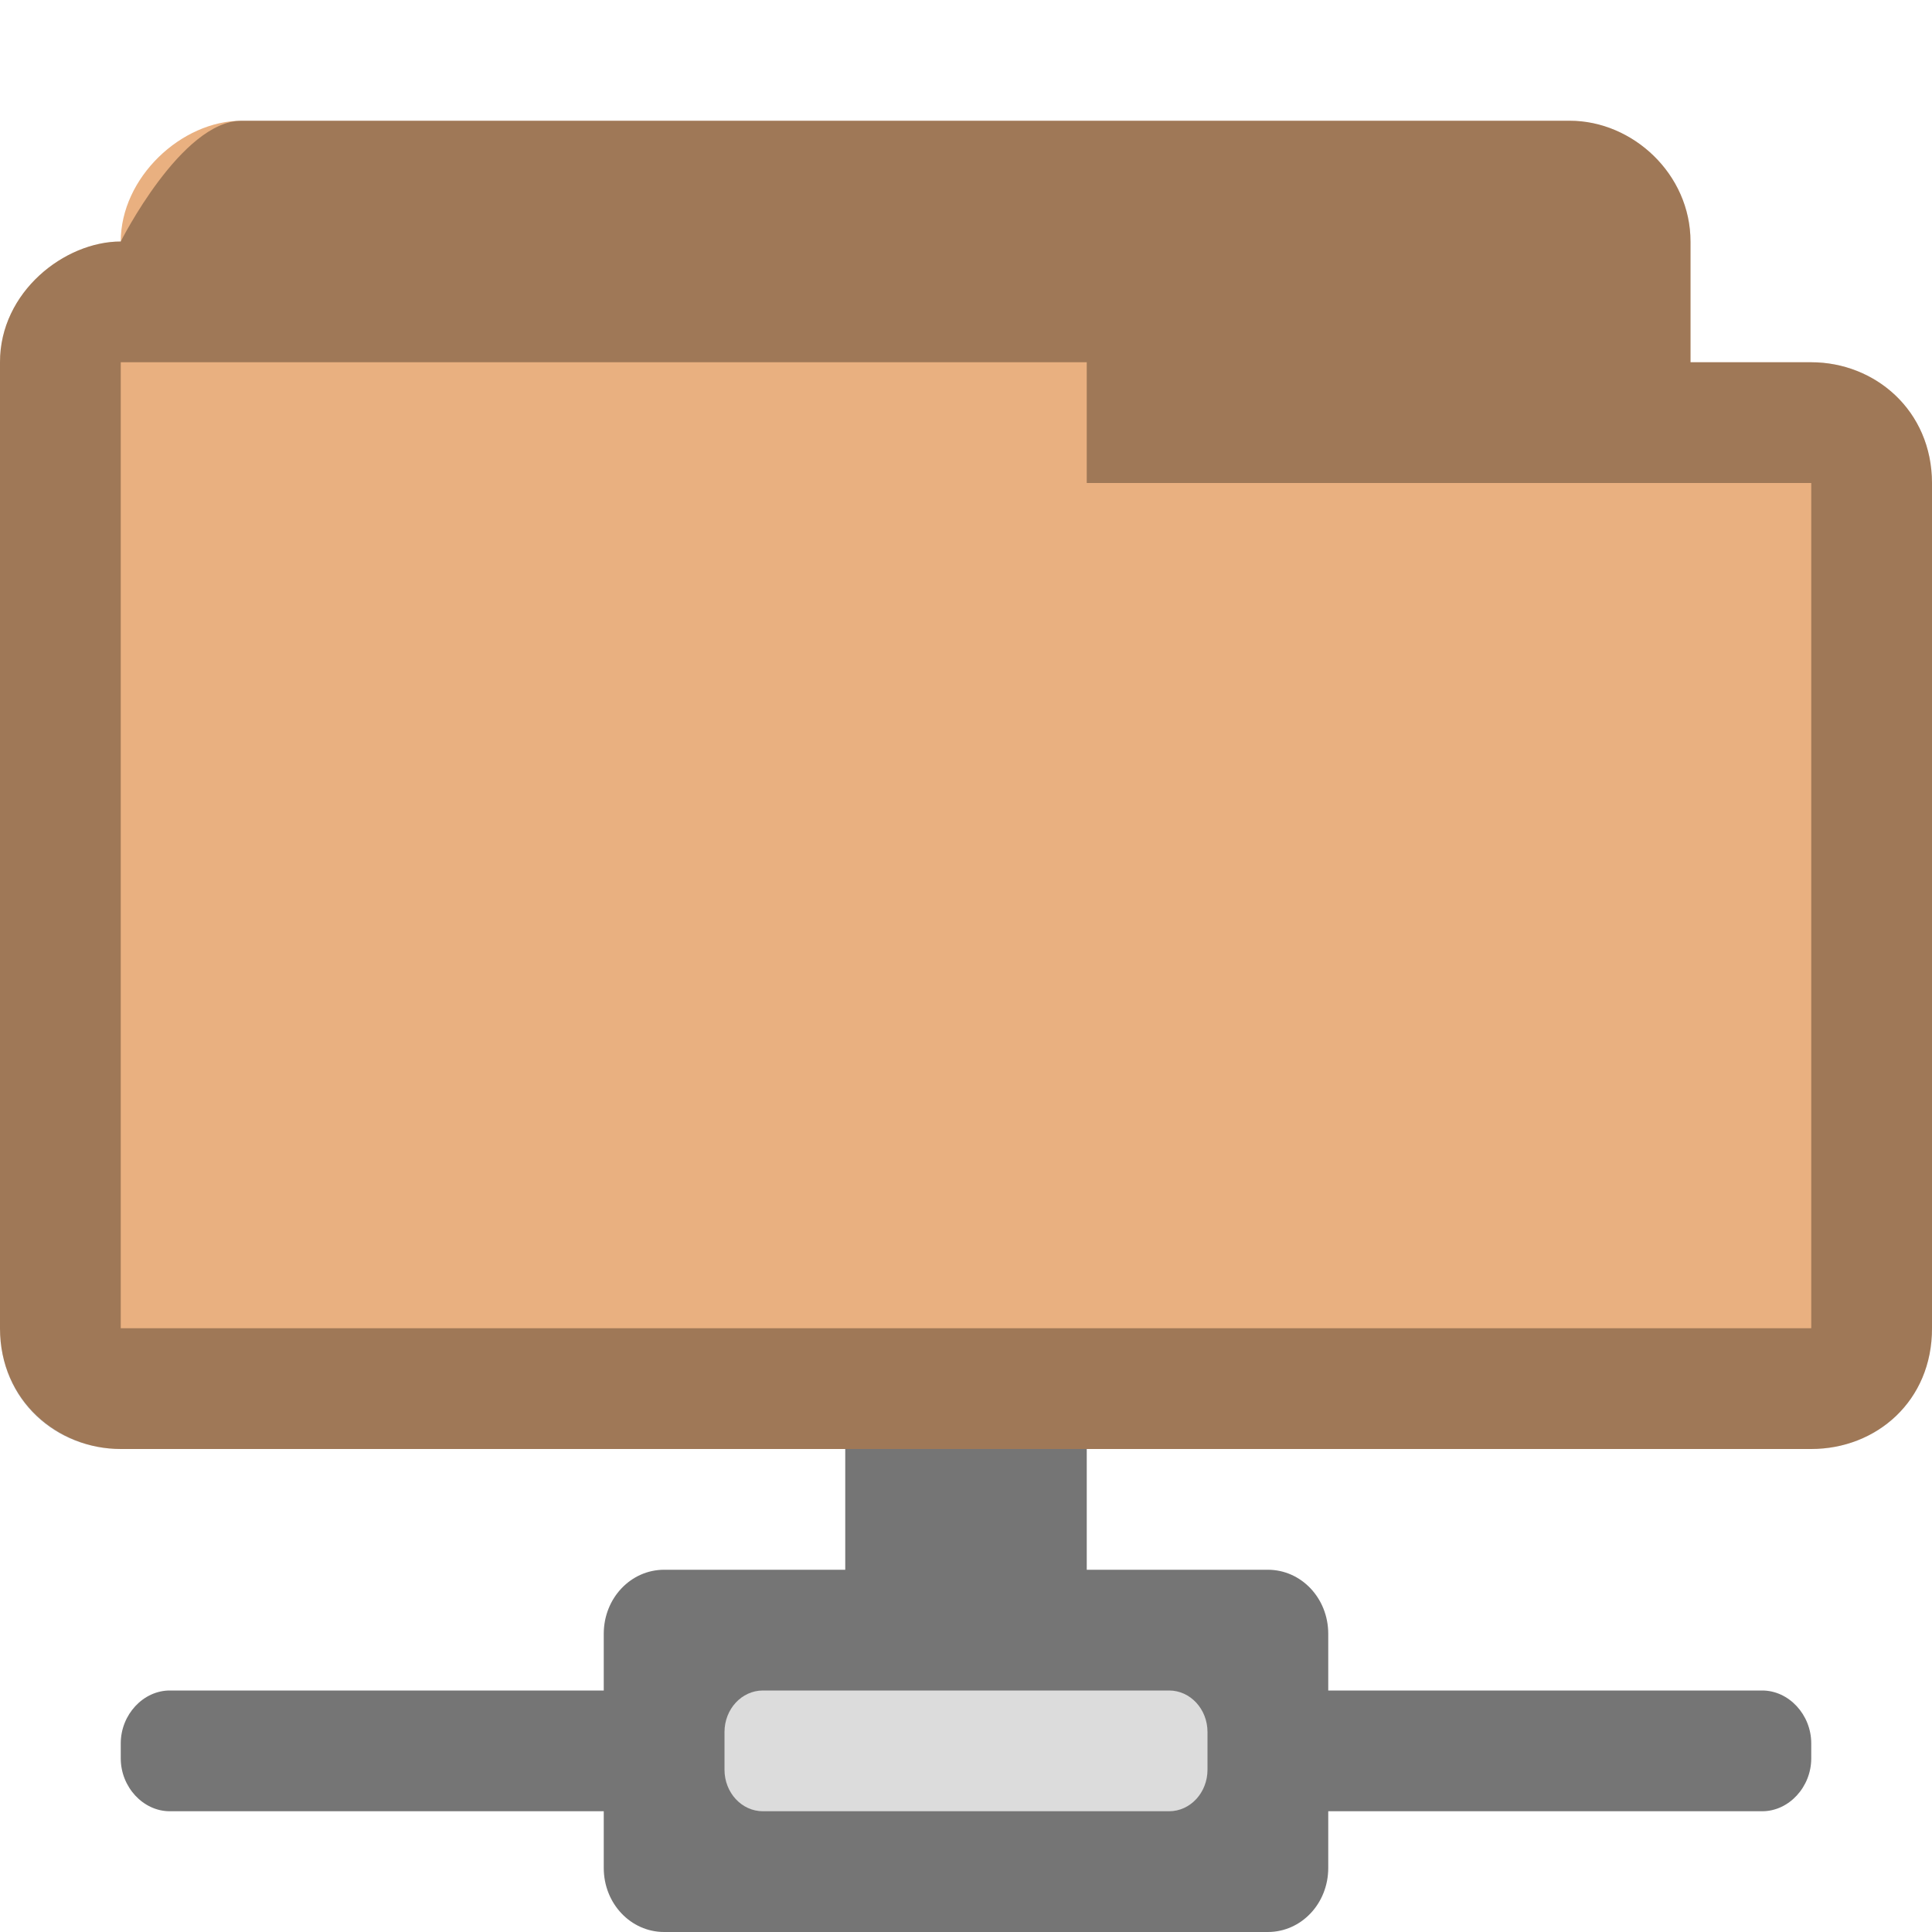
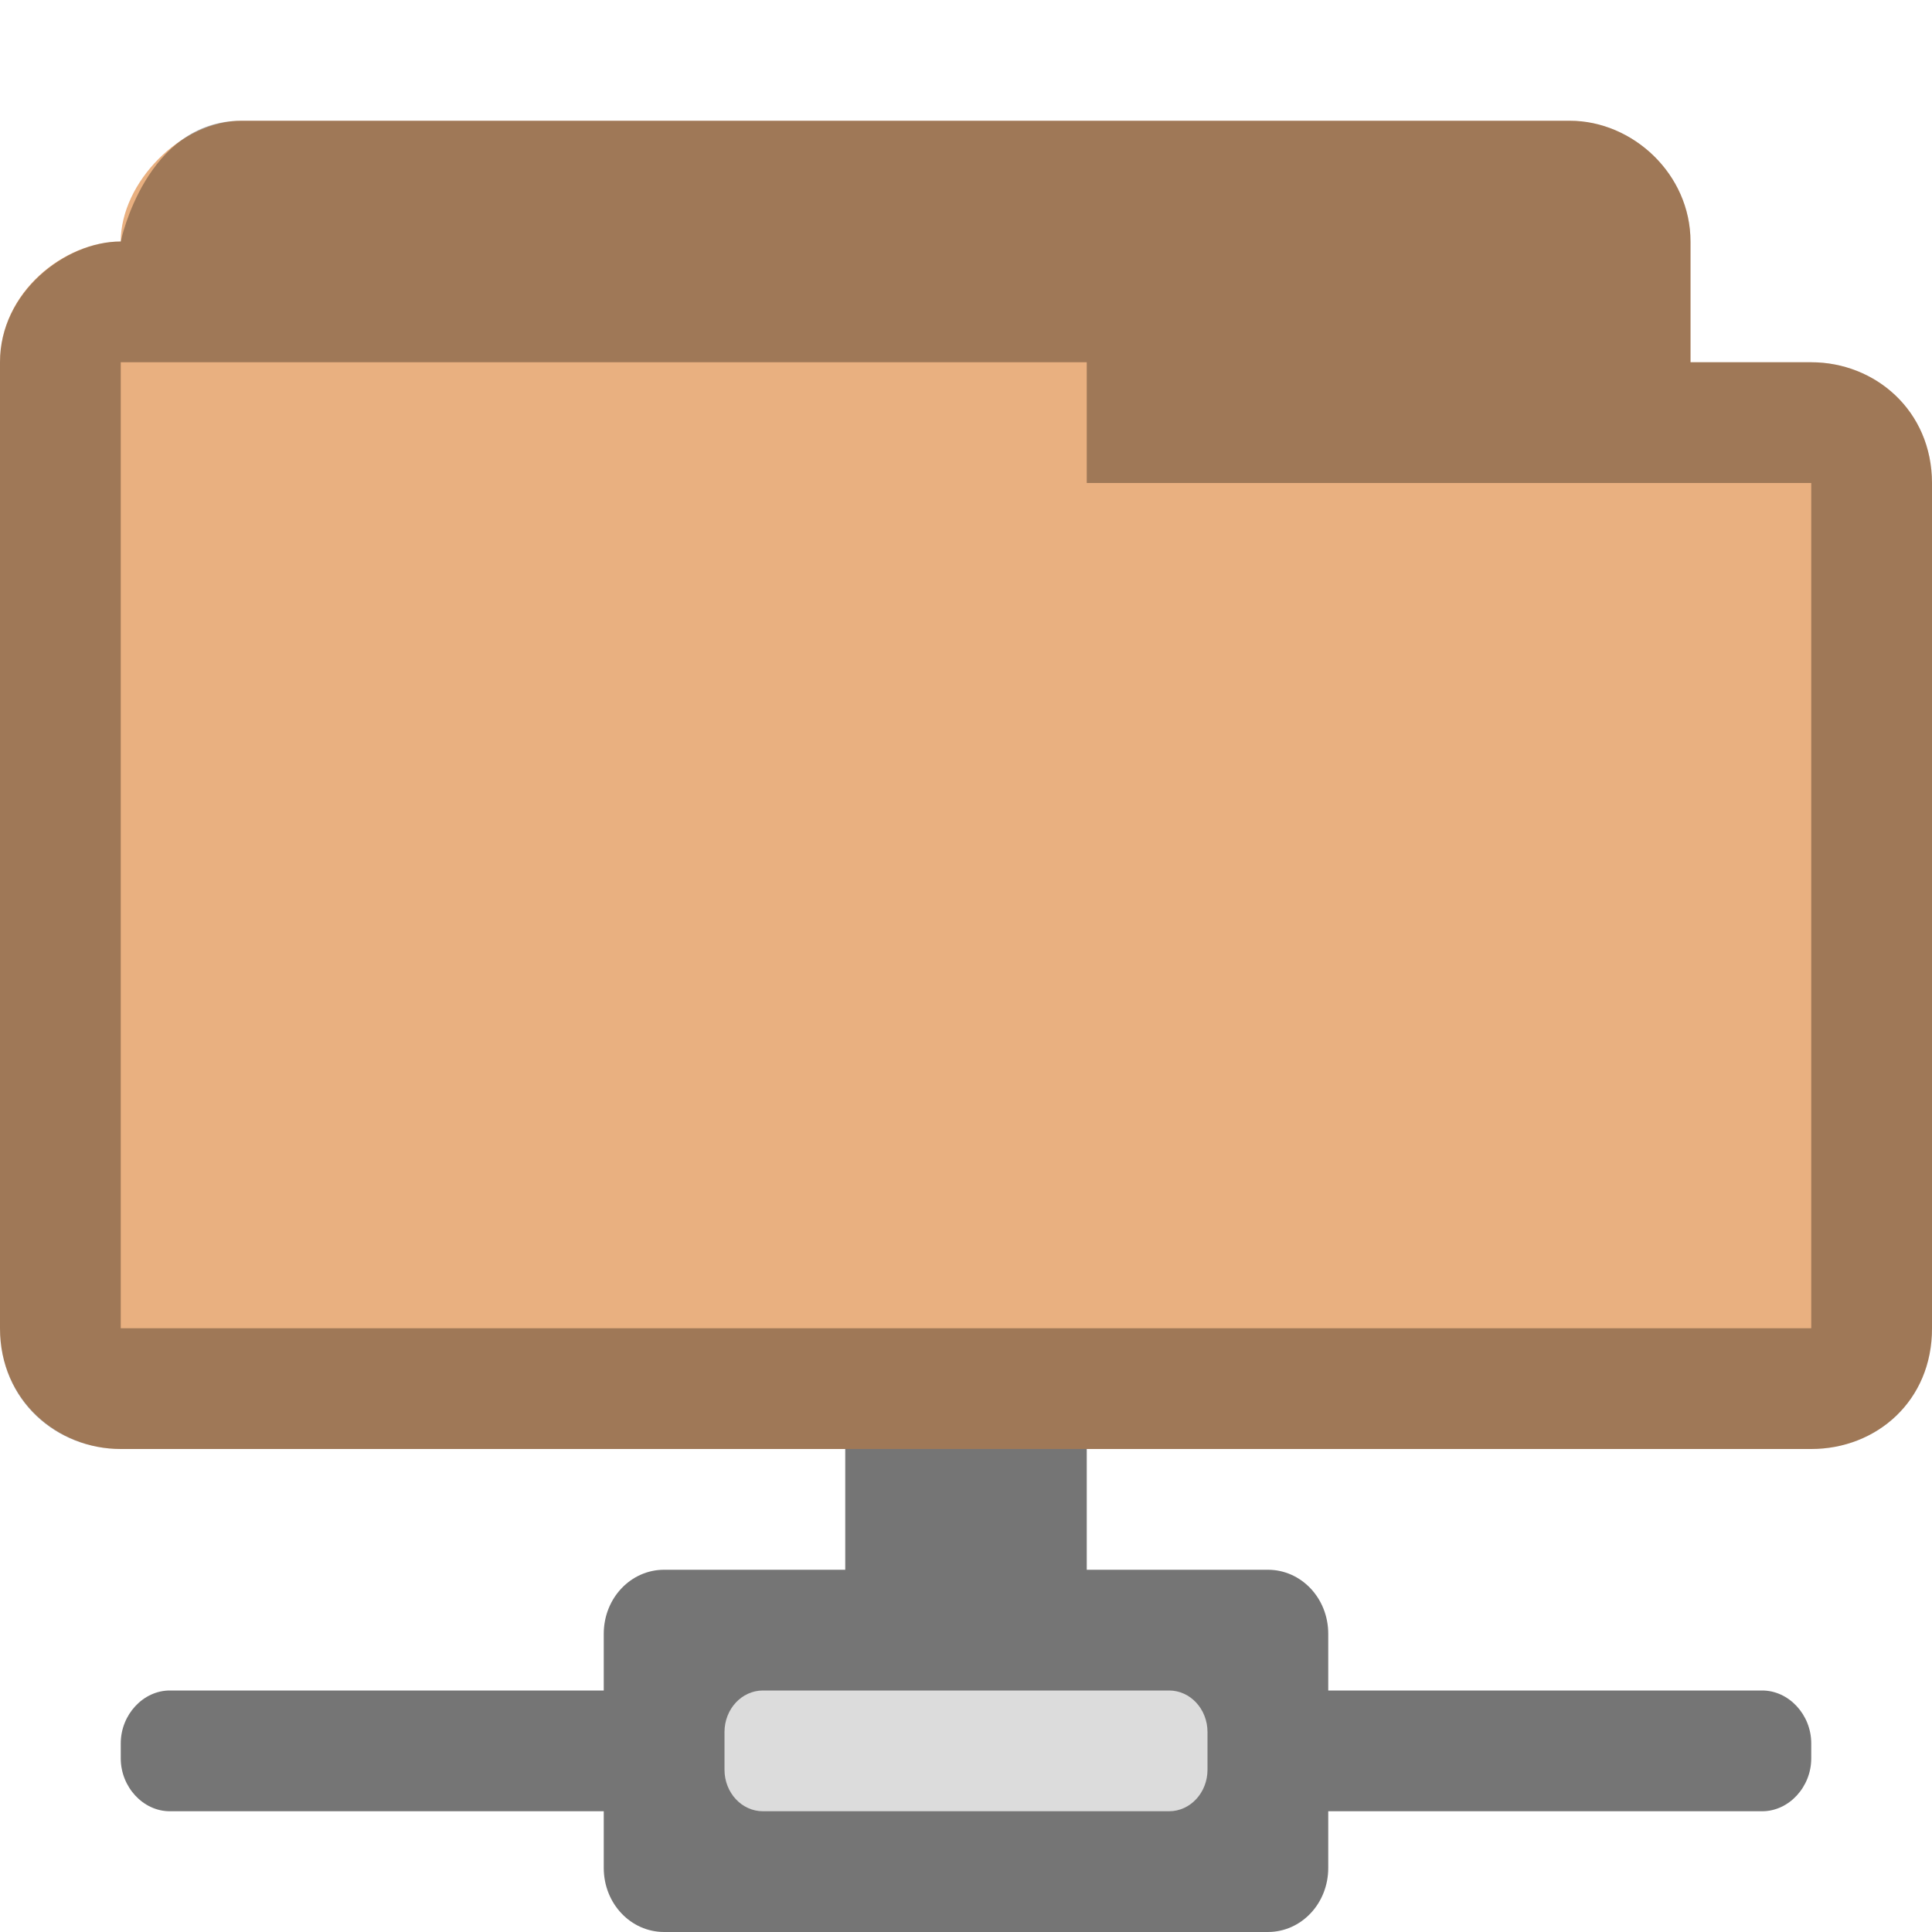
<svg xmlns="http://www.w3.org/2000/svg" width="16" height="16" viewBox="0 0 12.8 12.8" id="svg2" version="1.1">
  <defs id="defs18" />
  <rect style="fill:#757575;fill-opacity:1;fill-rule:evenodd;stroke:none" id="rect3006" width="2" height="3" x="7" y="11" transform="scale(0.8,0.8)" rx="0.254" ry="0.275" />
  <path style="fill:#757575;fill-opacity:1;fill-rule:evenodd;stroke:none" d="M 5.5 13 C 5.225 13 5 13.234 5 13.531 L 5 14 L 1.406 14 C 1.186 14 1 14.2 1 14.438 L 1 14.562 C 1 14.8 1.186 15 1.406 15 L 5 15 L 5 15.469 C 5 15.766 5.225 16 5.5 16 L 10.5 16 C 10.775 16 11 15.766 11 15.469 L 11 15 L 14.594 15 C 14.814 15 15 14.8 15 14.562 L 15 14.438 C 15 14.2 14.814 14 14.594 14 L 11 14 L 11 13.531 C 11 13.234 10.775 13 10.5 13 L 5.5 13 z " transform="scale(0.8,0.8)" id="rect2999" />
  <rect style="fill:#dcdcdc;fill-opacity:1;fill-rule:evenodd;stroke:none" id="rect3004" width="4" height="1" x="6" y="14" transform="scale(0.8,0.8)" rx="0.318" ry="0.344" />
-   <path id="path3782" d="M 1.6,0.8 C 1.202,0.8 0.8,1.176 0.8,1.6 l 0,0 C 0.428,1.6 -6.969e-4,1.934 0,2.4 l 0,6.4 c 0,0.482 0.386,0.8 0.8,0.8 l 11.2,0 c 0.43,0 0.801,-0.318 0.8,-0.8 l 0,-5.6 C 12.799,2.718 12.421,2.4 12,2.4 l -0.8,0 0,-0.8 c 0,-0.446 -0.382,-0.8 -0.8,-0.8 z" style="font-size:medium;font-style:normal;font-variant:normal;font-weight:normal;font-stretch:normal;text-indent:0;text-align:start;text-decoration:none;line-height:normal;letter-spacing:normal;word-spacing:normal;text-transform:none;direction:ltr;block-progression:tb;writing-mode:lr-tb;text-anchor:start;baseline-shift:baseline;color:#000000;fill:#e9b080;fill-opacity:1;fill-rule:nonzero;stroke:none;stroke-width:0.818;marker:none;visibility:visible;display:inline;overflow:visible;enable-background:accumulate;font-family:Sans;-inkscape-font-specification:Sans" />
-   <path style="font-size:medium;font-style:normal;font-variant:normal;font-weight:normal;font-stretch:normal;text-indent:0;text-align:start;text-decoration:none;line-height:normal;letter-spacing:normal;word-spacing:normal;text-transform:none;direction:ltr;block-progression:tb;writing-mode:lr-tb;text-anchor:start;baseline-shift:baseline;color:#000000;fill:#000000;fill-opacity:0.32;fill-rule:nonzero;stroke:none;stroke-width:0.818;marker:none;visibility:visible;display:inline;overflow:visible;enable-background:accumulate;font-family:Sans;-inkscape-font-specification:Sans" d="M 1.6,0.8 C 1.202,0.8 0.8,1.6 0.8,1.6 l 0,0 C 0.428,1.6 -6.969e-4,1.934 0,2.4 l 0,6.4 c 0,0.482 0.376,0.8 0.8,0.8 l 11.2,0 c 0.433,0 0.801,-0.318 0.8,-0.8 l 0,-5.6 C 12.799,2.718 12.421,2.4 12,2.4 l -0.8,0 0,-0.8 C 11.2,1.154 10.818,0.8 10.4,0.8 z M 0.8,2.4 l 6.4,0 0,0.8 L 12,3.2 12,8.8 0.8,8.8 z" id="path3768" />
+   <path id="path3782" d="M 1.6,0.8 C 1.202,0.8 0.8,1.207 0.8,1.6 l 0,0 C 0.428,1.6 -6.969e-4,1.934 0,2.4 l 0,6.4 c 0,0.482 0.386,0.8 0.8,0.8 l 11.2,0 c 0.43,0 0.801,-0.318 0.8,-0.8 l 0,-5.6 C 12.799,2.718 12.421,2.4 12,2.4 l -0.8,0 0,-0.8 c 0,-0.446 -0.382,-0.8 -0.8,-0.8 z" style="font-size:medium;font-style:normal;font-variant:normal;font-weight:normal;font-stretch:normal;text-indent:0;text-align:start;text-decoration:none;line-height:normal;letter-spacing:normal;word-spacing:normal;text-transform:none;direction:ltr;block-progression:tb;writing-mode:lr-tb;text-anchor:start;baseline-shift:baseline;color:#000000;fill:#e9b080;fill-opacity:1;fill-rule:nonzero;stroke:none;stroke-width:0.818;marker:none;visibility:visible;display:inline;overflow:visible;enable-background:accumulate;font-family:Sans;-inkscape-font-specification:Sans" />
+   <path style="font-size:medium;font-style:normal;font-variant:normal;font-weight:normal;font-stretch:normal;text-indent:0;text-align:start;text-decoration:none;line-height:normal;letter-spacing:normal;word-spacing:normal;text-transform:none;direction:ltr;block-progression:tb;writing-mode:lr-tb;text-anchor:start;baseline-shift:baseline;color:#000000;fill:#000000;fill-opacity:0.32;fill-rule:nonzero;stroke:none;stroke-width:0.818;marker:none;visibility:visible;display:inline;overflow:visible;enable-background:accumulate;font-family:Sans;-inkscape-font-specification:Sans" d="M 1.6,0.8 C 0.965,0.8 0.8,1.6 0.8,1.6 l 0,0 C 0.435,1.6 0,1.936 0,2.4 l 0,6.4 c 0,0.482 0.376,0.8 0.8,0.8 l 11.2,0 c 0.433,0 0.801,-0.318 0.8,-0.8 l 0,-5.6 C 12.799,2.718 12.421,2.4 12,2.4 l -0.8,0 0,-0.8 C 11.2,1.154 10.818,0.8 10.4,0.8 z M 0.8,2.4 l 6.4,0 0,0.8 L 12,3.2 12,8.8 0.8,8.8 z" id="path3768" />
</svg>
